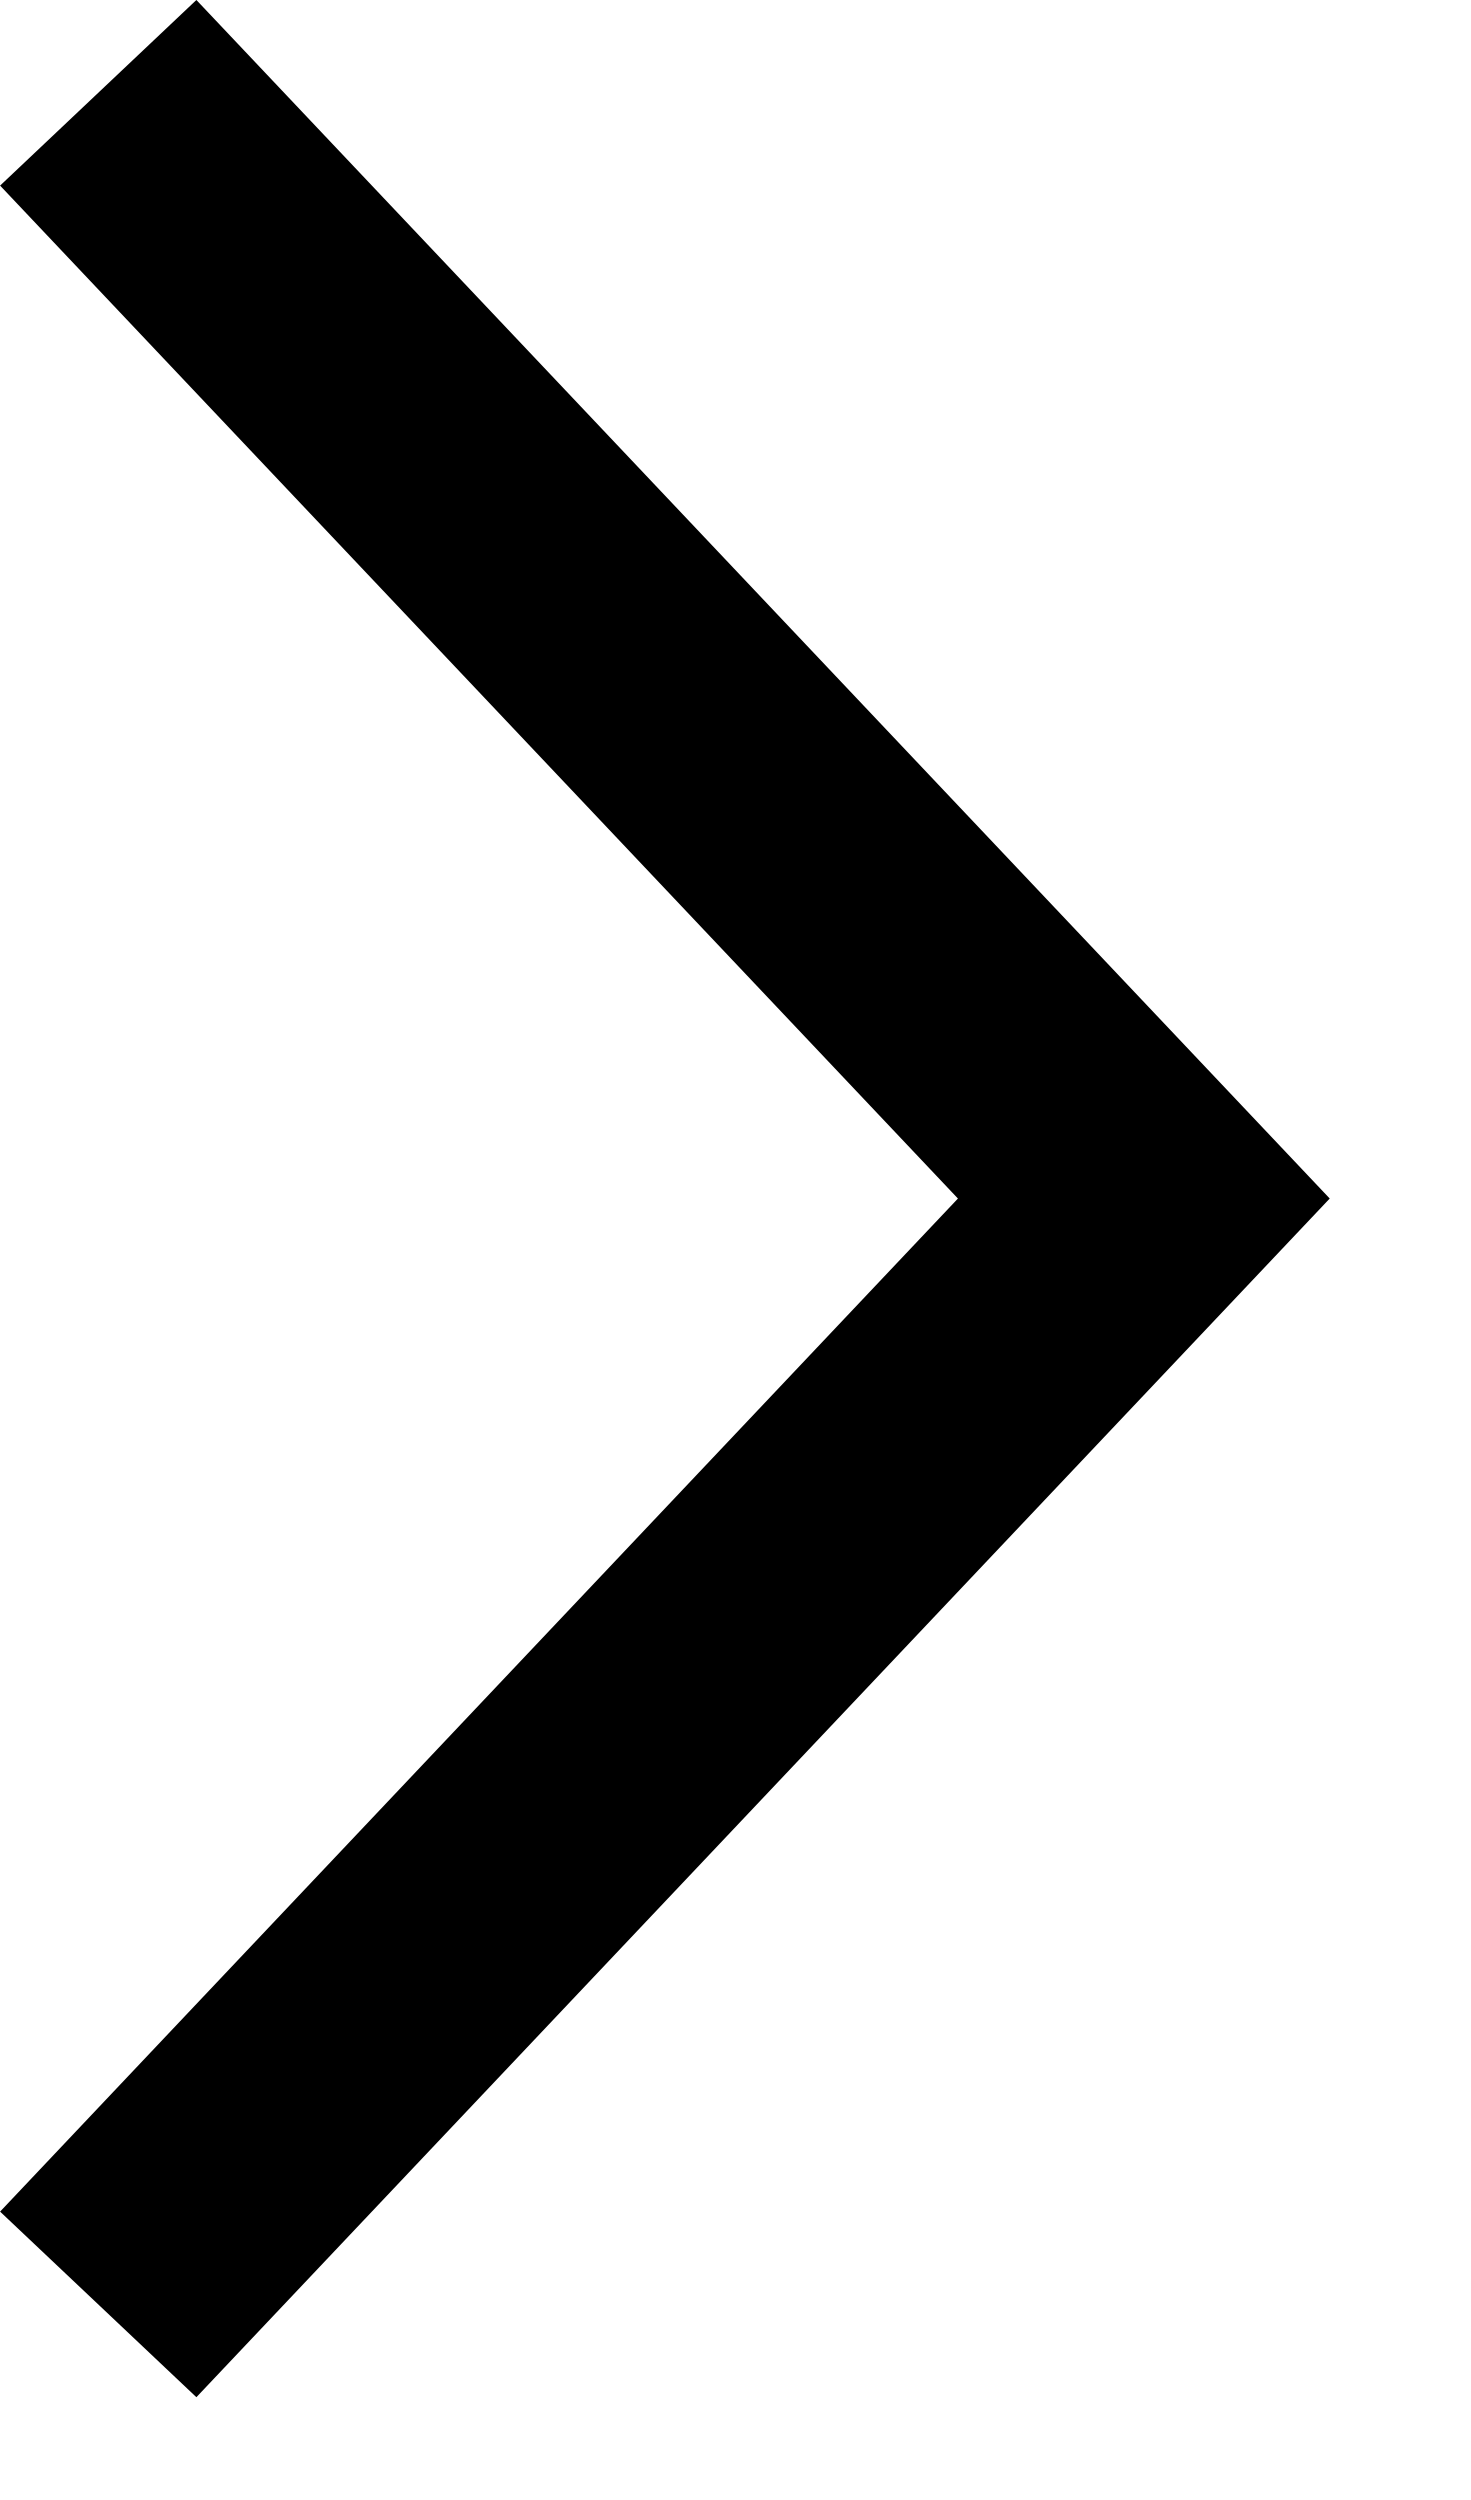
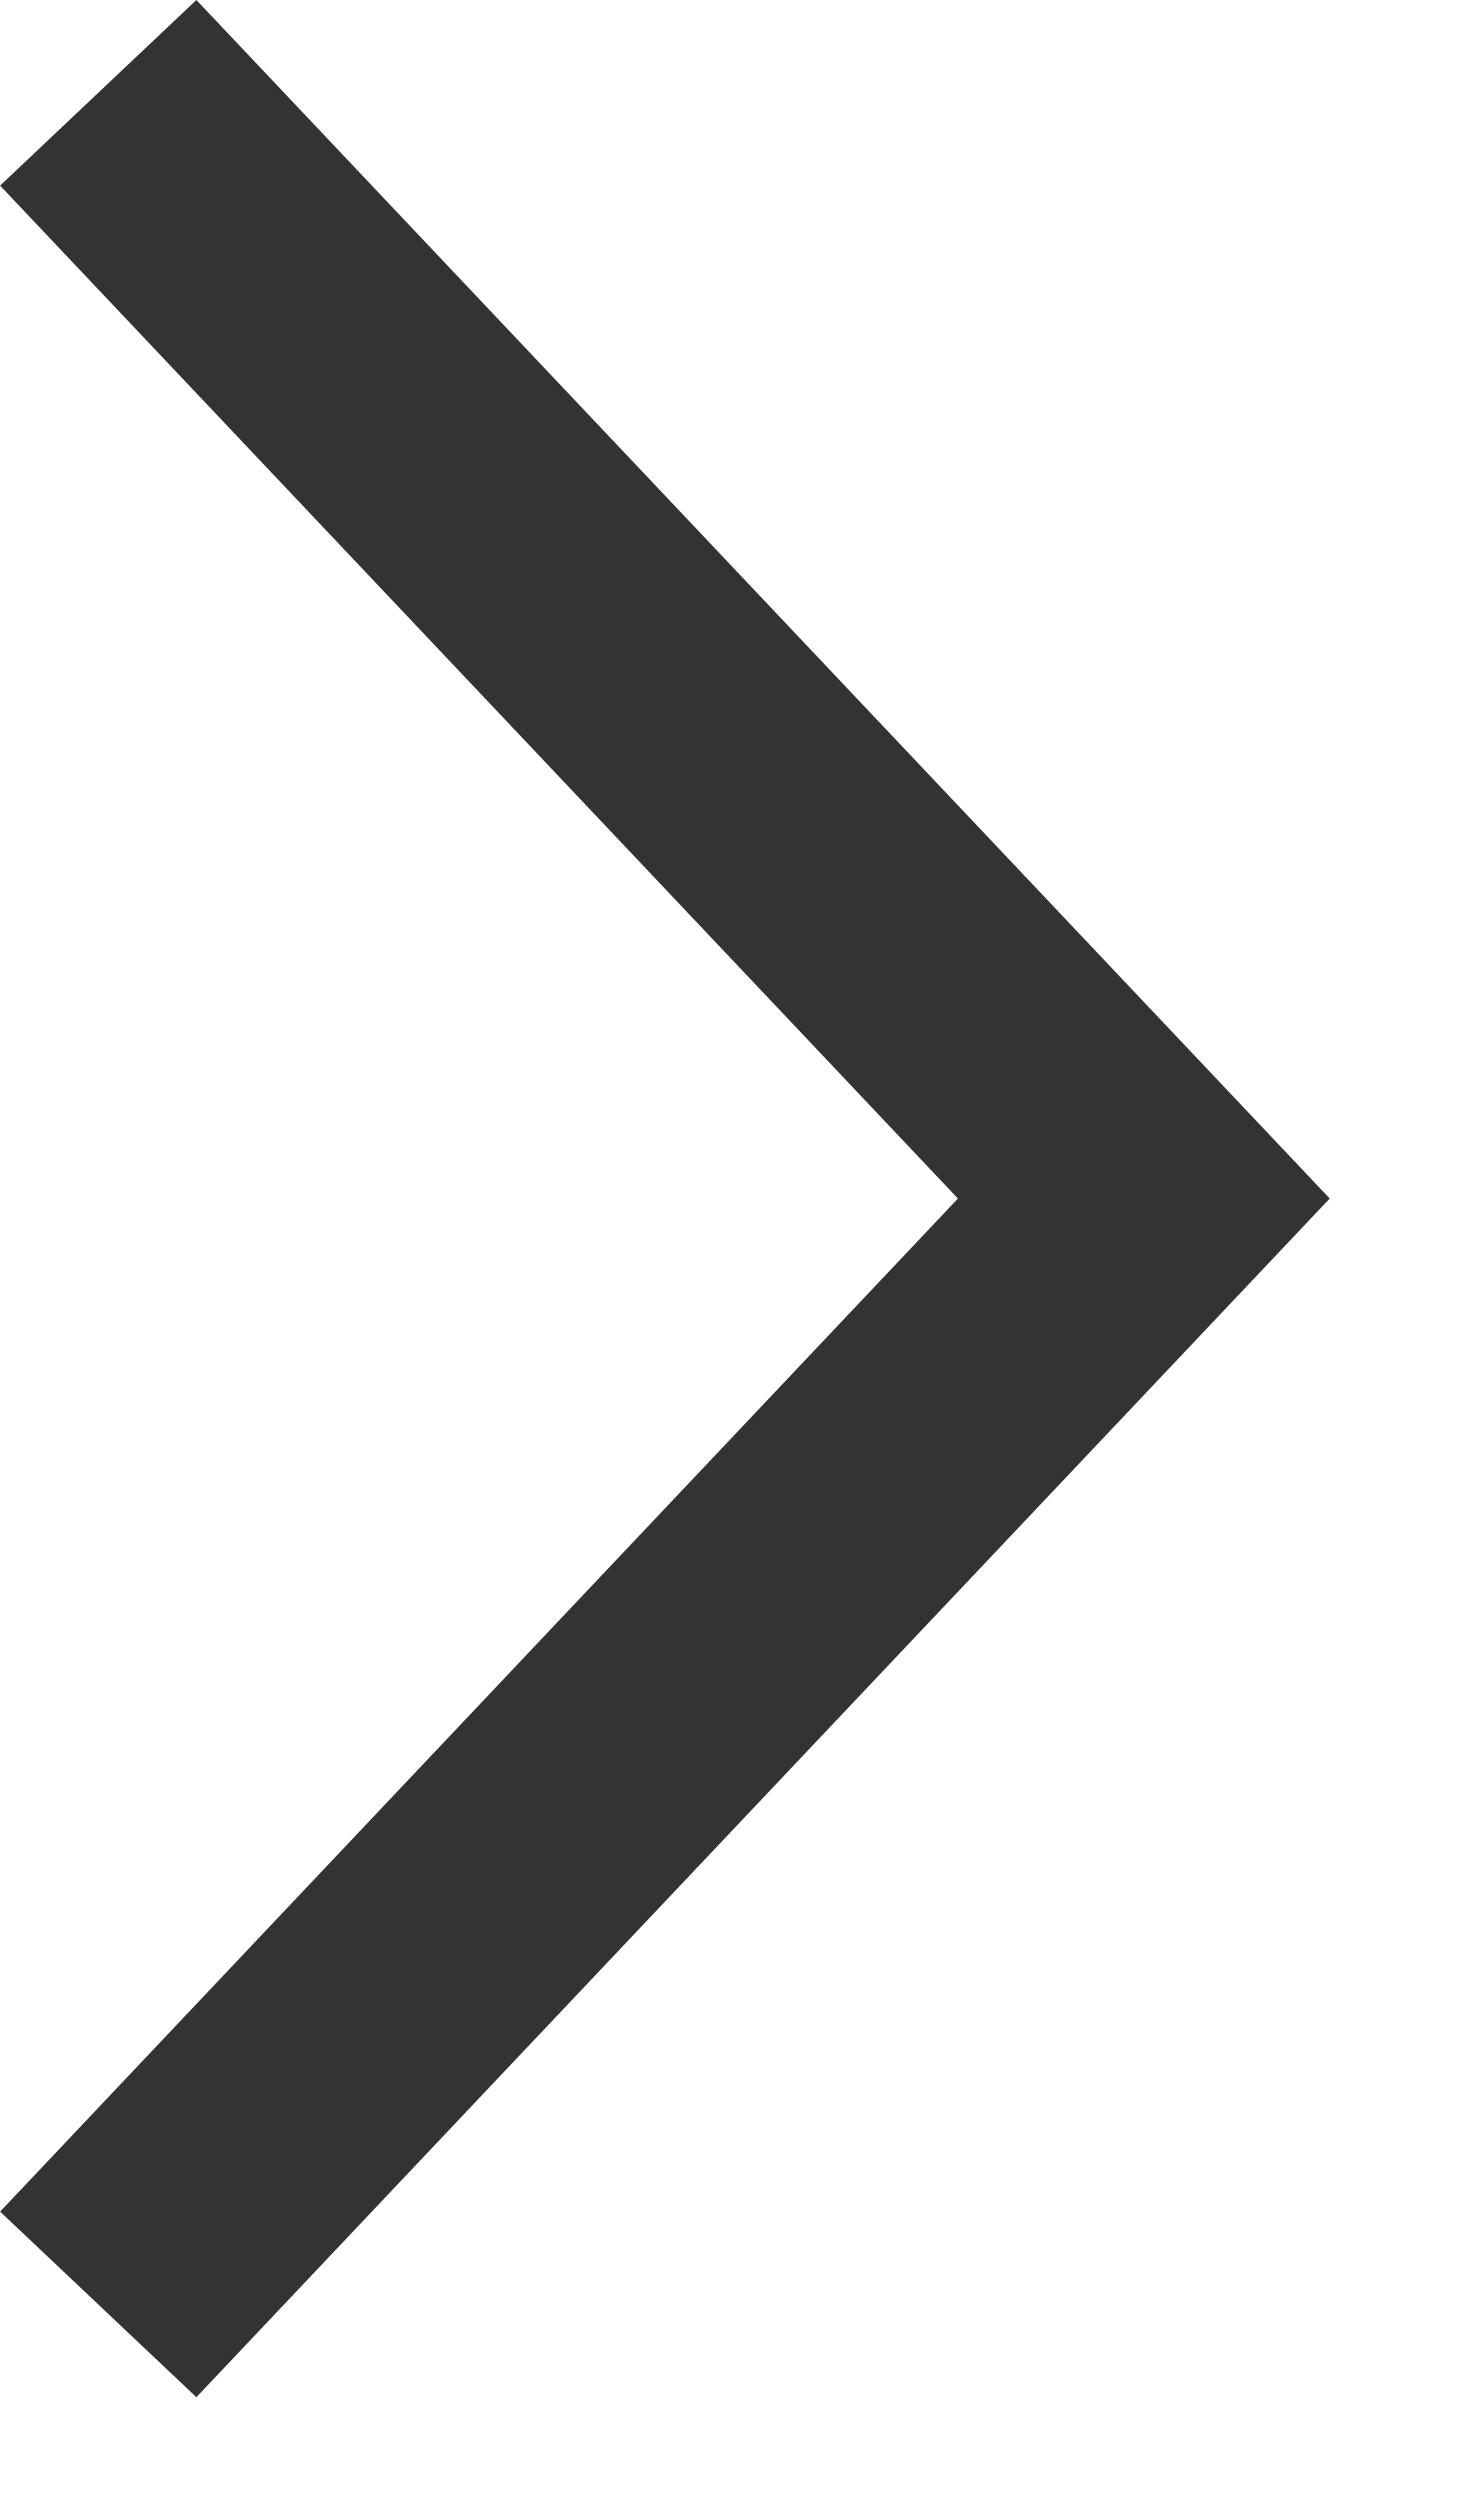
<svg xmlns="http://www.w3.org/2000/svg" width="10" height="17" viewBox="0 0 10 17" fill="none">
-   <path d="M0.668 0.631L7.778 8.15L0.668 15.67" stroke="#000" stroke-width="1.837" />
+   <path d="M0.668 0.631L7.778 8.15L0.668 15.67" stroke="#333" stroke-width="1.837" />
</svg>
